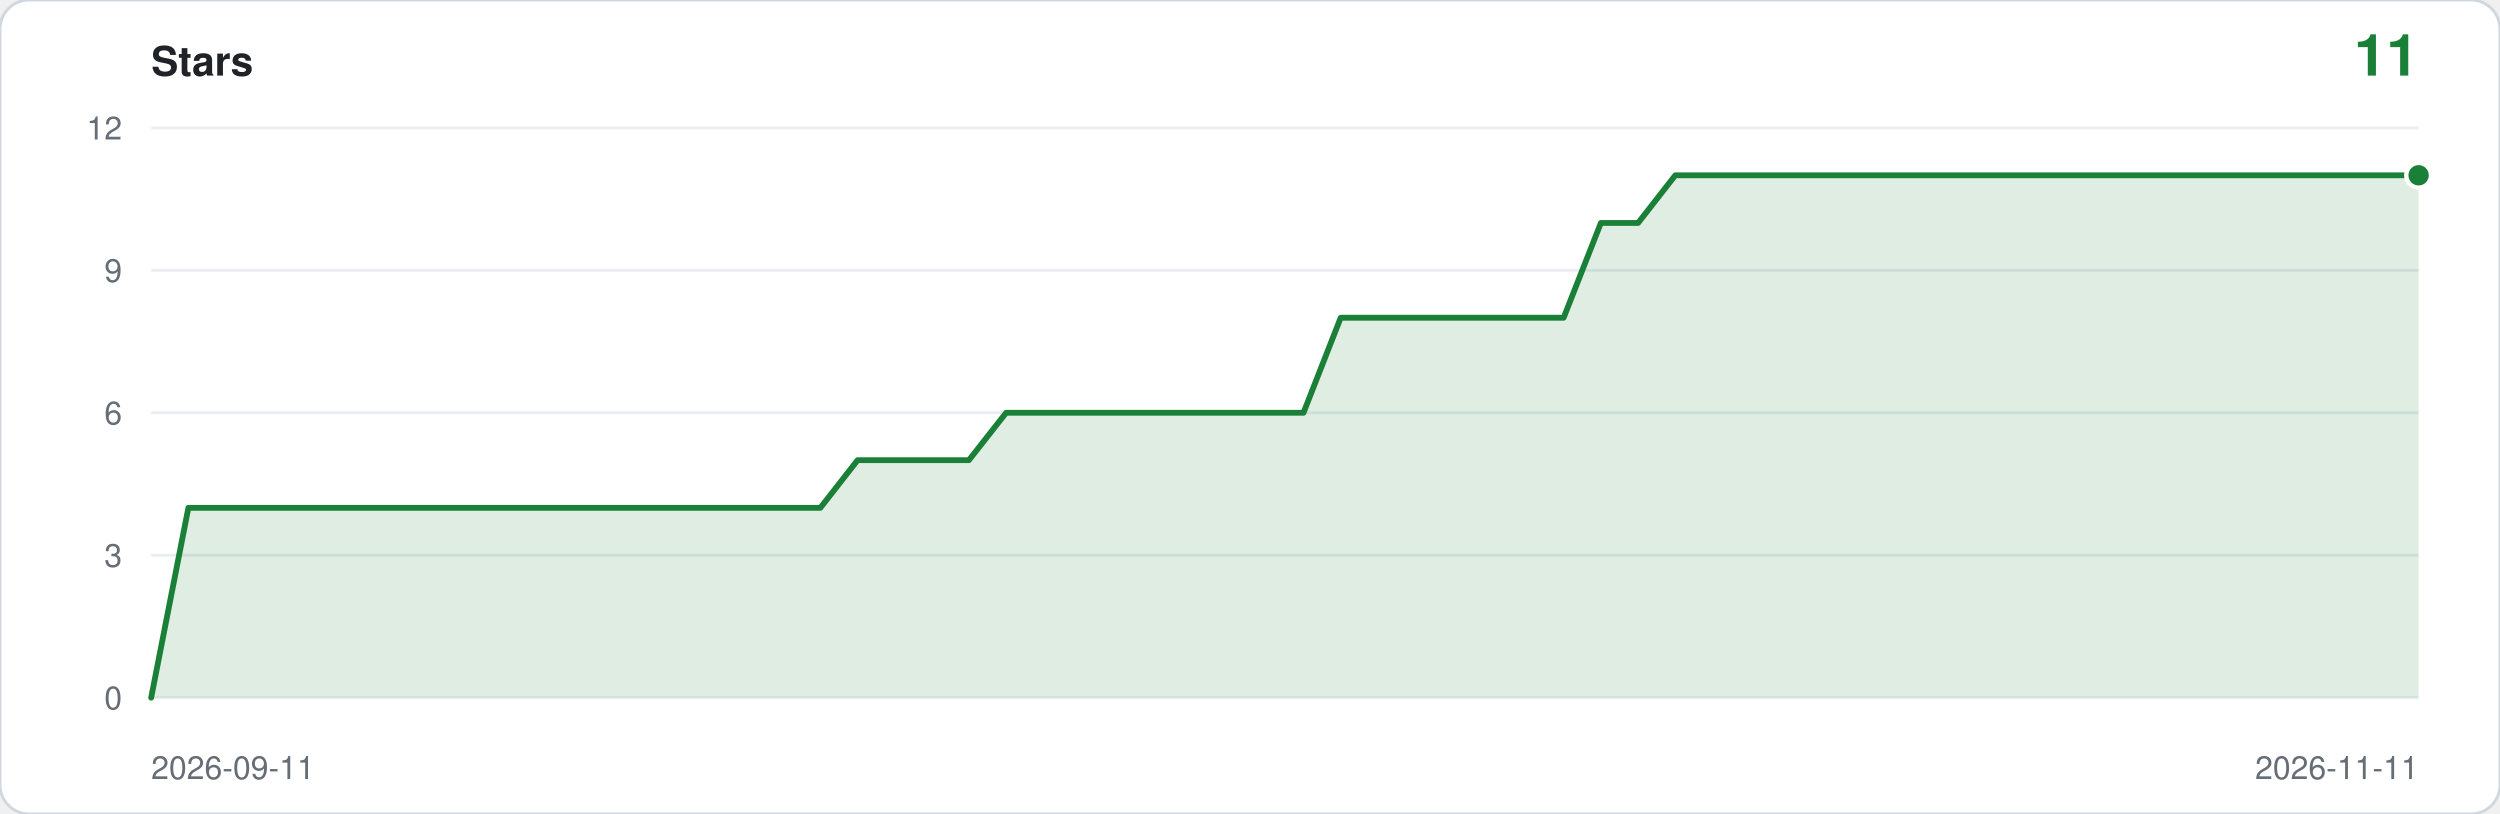
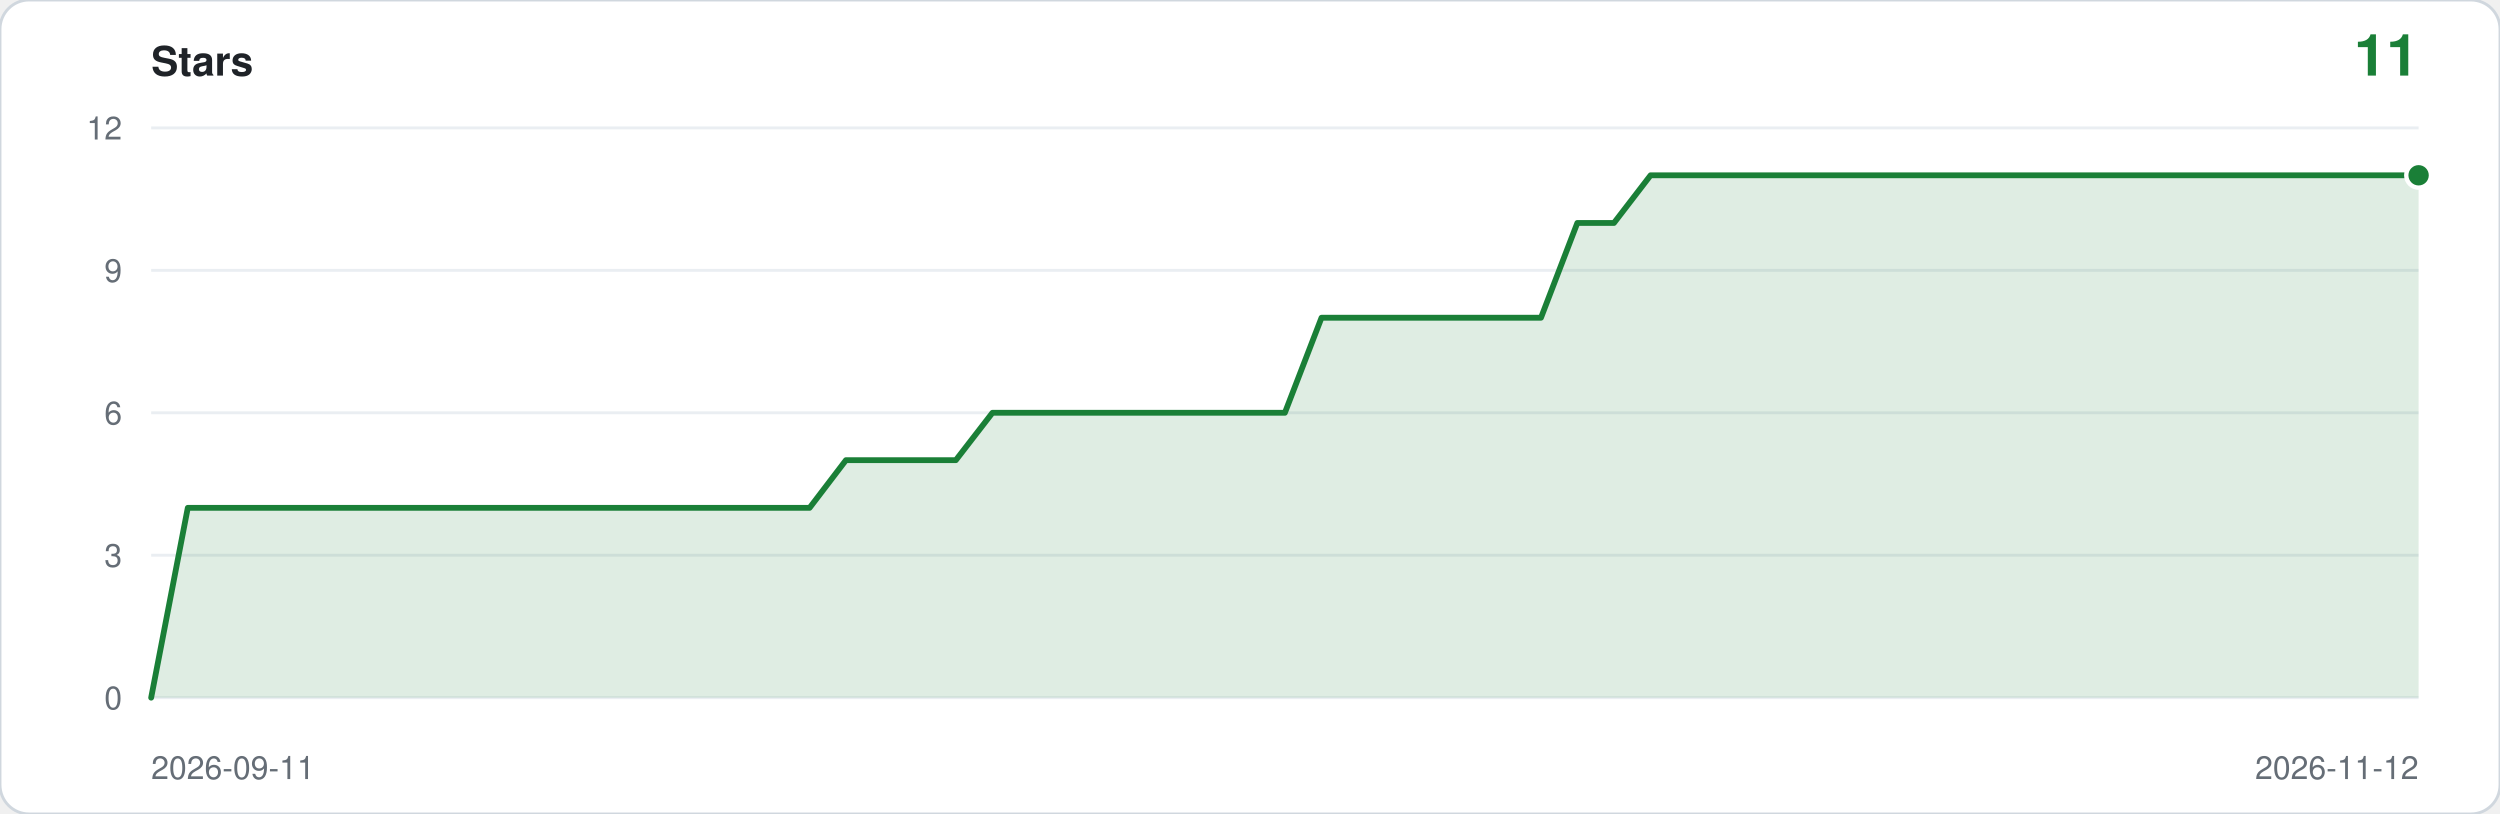
<svg xmlns="http://www.w3.org/2000/svg" viewBox="0 0 860 280" width="860" height="280" role="img" aria-label="Star history: 11 stars">
  <rect width="860" height="280" rx="10" fill="#ffffff" stroke="#d0d7de" />
  <text x="52" y="26" font-family="ui-sans-serif,-apple-system,Segoe UI,Helvetica,Arial,sans-serif" font-size="14" font-weight="600" fill="#1f2328">Stars</text>
  <text x="832" y="26" text-anchor="end" font-family="ui-sans-serif,-apple-system,Segoe UI,Helvetica,Arial,sans-serif" font-size="20" font-weight="600" fill="#1a7f37">11</text>
  <line x1="52" y1="240.0" x2="832" y2="240.0" stroke="#eaeef2" />
  <text x="42" y="244.0" text-anchor="end" font-family="ui-sans-serif,-apple-system,Segoe UI,Helvetica,Arial,sans-serif" font-size="11" fill="#656d76">0</text>
  <line x1="52" y1="191.0" x2="832" y2="191.0" stroke="#eaeef2" />
  <text x="42" y="195.0" text-anchor="end" font-family="ui-sans-serif,-apple-system,Segoe UI,Helvetica,Arial,sans-serif" font-size="11" fill="#656d76">3</text>
  <line x1="52" y1="142.0" x2="832" y2="142.0" stroke="#eaeef2" />
  <text x="42" y="146.0" text-anchor="end" font-family="ui-sans-serif,-apple-system,Segoe UI,Helvetica,Arial,sans-serif" font-size="11" fill="#656d76">6</text>
  <line x1="52" y1="93.0" x2="832" y2="93.0" stroke="#eaeef2" />
  <text x="42" y="97.0" text-anchor="end" font-family="ui-sans-serif,-apple-system,Segoe UI,Helvetica,Arial,sans-serif" font-size="11" fill="#656d76">9</text>
  <line x1="52" y1="44.0" x2="832" y2="44.0" stroke="#eaeef2" />
  <text x="42" y="48.0" text-anchor="end" font-family="ui-sans-serif,-apple-system,Segoe UI,Helvetica,Arial,sans-serif" font-size="11" fill="#656d76">12</text>
-   <path d="M 52.0,240.0 L 52.0,240.0 L 64.8,174.7 L 77.6,174.7 L 90.4,174.7 L 103.1,174.7 L 115.9,174.7 L 128.7,174.7 L 141.5,174.7 L 154.3,174.7 L 167.1,174.7 L 179.9,174.7 L 192.7,174.7 L 205.4,174.7 L 218.2,174.7 L 231.0,174.7 L 243.8,174.7 L 256.6,174.7 L 269.4,174.7 L 282.2,174.7 L 295.0,158.3 L 307.7,158.3 L 320.5,158.3 L 333.3,158.3 L 346.1,142.0 L 358.9,142.0 L 371.7,142.0 L 384.5,142.0 L 397.2,142.0 L 410.0,142.0 L 422.8,142.0 L 435.6,142.0 L 448.4,142.0 L 461.2,109.3 L 474.0,109.3 L 486.8,109.3 L 499.5,109.3 L 512.3,109.3 L 525.1,109.3 L 537.9,109.3 L 550.7,76.7 L 563.5,76.7 L 576.3,60.3 L 589.0,60.3 L 601.8,60.3 L 614.6,60.3 L 627.4,60.3 L 640.2,60.3 L 653.0,60.3 L 665.8,60.3 L 678.6,60.3 L 691.3,60.3 L 704.1,60.3 L 716.9,60.3 L 729.7,60.3 L 742.5,60.3 L 755.3,60.3 L 768.1,60.3 L 780.9,60.3 L 793.6,60.3 L 806.4,60.3 L 819.2,60.3 L 832.0,60.3 L 832.0,240.0 Z" fill="#1a7f37" fill-opacity="0.14" />
-   <polyline points="52.0,240.0 64.8,174.7 77.6,174.7 90.4,174.7 103.1,174.7 115.9,174.7 128.7,174.7 141.5,174.7 154.3,174.7 167.1,174.7 179.9,174.7 192.7,174.7 205.4,174.7 218.2,174.7 231.0,174.7 243.8,174.7 256.6,174.7 269.4,174.7 282.2,174.7 295.0,158.3 307.7,158.3 320.5,158.3 333.3,158.3 346.1,142.0 358.9,142.0 371.7,142.0 384.5,142.0 397.2,142.0 410.0,142.0 422.8,142.0 435.6,142.0 448.4,142.0 461.2,109.3 474.0,109.3 486.8,109.3 499.5,109.3 512.3,109.3 525.1,109.3 537.9,109.3 550.7,76.7 563.5,76.7 576.3,60.3 589.0,60.3 601.8,60.3 614.6,60.3 627.4,60.3 640.2,60.3 653.0,60.3 665.8,60.3 678.6,60.3 691.3,60.3 704.1,60.3 716.9,60.3 729.7,60.3 742.5,60.3 755.3,60.3 768.1,60.3 780.9,60.3 793.6,60.3 806.4,60.3 819.2,60.3 832.0,60.3" fill="none" stroke="#1a7f37" stroke-width="2" stroke-linejoin="round" stroke-linecap="round" />
+   <path d="M 52.0,240.0 L 52.0,240.0 L 64.6,174.7 L 77.2,174.7 L 89.7,174.7 L 102.3,174.7 L 114.9,174.7 L 127.5,174.7 L 140.1,174.7 L 152.6,174.7 L 165.2,174.7 L 177.8,174.7 L 190.4,174.7 L 203.0,174.7 L 215.5,174.7 L 228.1,174.7 L 240.7,174.7 L 253.3,174.7 L 265.9,174.7 L 278.5,174.7 L 291.0,158.3 L 303.6,158.3 L 316.2,158.3 L 328.8,158.3 L 341.4,142.0 L 353.9,142.0 L 366.5,142.0 L 379.1,142.0 L 391.7,142.0 L 404.3,142.0 L 416.8,142.0 L 429.4,142.0 L 442.0,142.0 L 454.6,109.3 L 467.2,109.3 L 479.7,109.3 L 492.3,109.3 L 504.9,109.3 L 517.5,109.3 L 530.1,109.3 L 542.6,76.7 L 555.2,76.7 L 567.8,60.3 L 580.4,60.3 L 593.0,60.3 L 605.5,60.3 L 618.1,60.3 L 630.7,60.3 L 643.3,60.3 L 655.9,60.3 L 668.5,60.3 L 681.0,60.3 L 693.6,60.3 L 706.2,60.3 L 718.8,60.3 L 731.4,60.3 L 743.9,60.3 L 756.5,60.3 L 769.1,60.3 L 781.7,60.3 L 794.3,60.3 L 806.8,60.3 L 819.4,60.3 L 832.0,60.3 L 832.0,240.0 Z" fill="#1a7f37" fill-opacity="0.14" />
+   <polyline points="52.0,240.0 64.6,174.7 77.2,174.7 89.7,174.7 102.3,174.7 114.9,174.7 127.5,174.7 140.1,174.7 152.6,174.7 165.2,174.7 177.8,174.7 190.4,174.7 203.0,174.7 215.5,174.7 228.1,174.7 240.7,174.7 253.3,174.7 265.9,174.7 278.5,174.7 291.0,158.3 303.6,158.3 316.2,158.3 328.8,158.3 341.4,142.0 353.9,142.0 366.5,142.0 379.1,142.0 391.7,142.0 404.3,142.0 416.8,142.0 429.4,142.0 442.0,142.0 454.6,109.3 467.2,109.3 479.7,109.3 492.3,109.3 504.9,109.3 517.5,109.3 530.1,109.3 542.6,76.7 555.2,76.7 567.8,60.3 580.4,60.3 593.0,60.3 605.5,60.3 618.1,60.3 630.7,60.3 643.3,60.3 655.9,60.3 668.5,60.3 681.0,60.3 693.6,60.3 706.2,60.3 718.8,60.3 731.4,60.3 743.9,60.3 756.5,60.3 769.1,60.3 781.7,60.3 794.3,60.3 806.8,60.3 819.4,60.3 832.0,60.3" fill="none" stroke="#1a7f37" stroke-width="2" stroke-linejoin="round" stroke-linecap="round" />
  <circle cx="832.0" cy="60.3" r="5" fill="#ffffff" />
  <circle cx="832.0" cy="60.3" r="3.5" fill="#1a7f37" />
  <text x="52" y="268" font-family="ui-sans-serif,-apple-system,Segoe UI,Helvetica,Arial,sans-serif" font-size="11" fill="#656d76">2026-09-11</text>
-   <text x="832" y="268" text-anchor="end" font-family="ui-sans-serif,-apple-system,Segoe UI,Helvetica,Arial,sans-serif" font-size="11" fill="#656d76">2026-11-11</text>
+   <text x="832" y="268" text-anchor="end" font-family="ui-sans-serif,-apple-system,Segoe UI,Helvetica,Arial,sans-serif" font-size="11" fill="#656d76">2026-11-12</text>
</svg>
